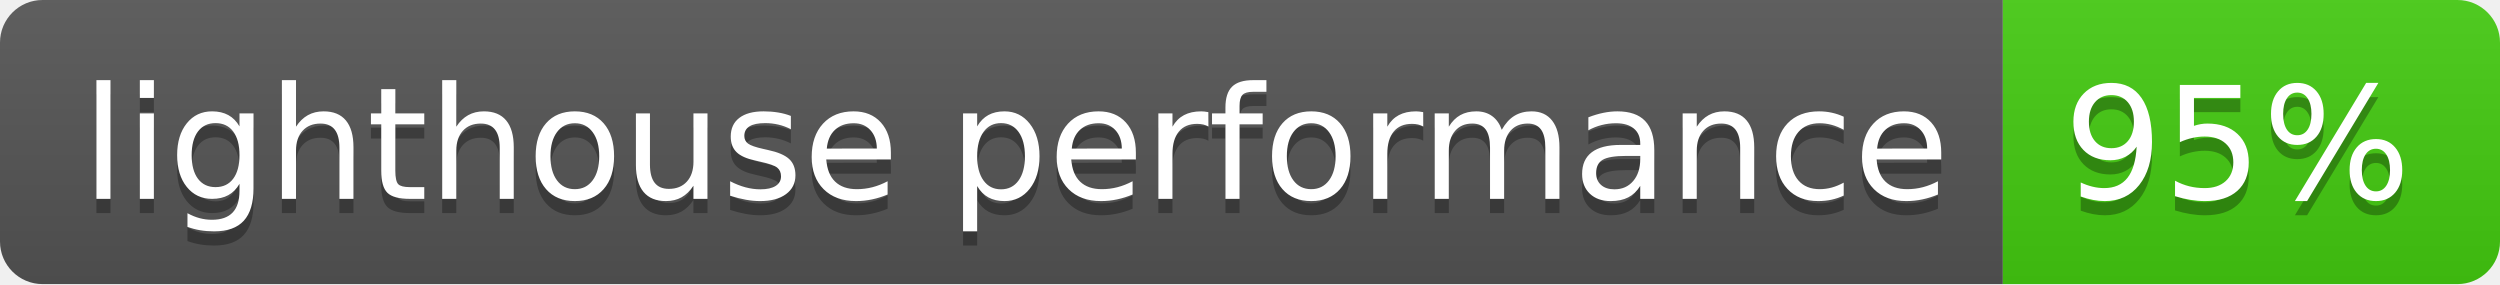
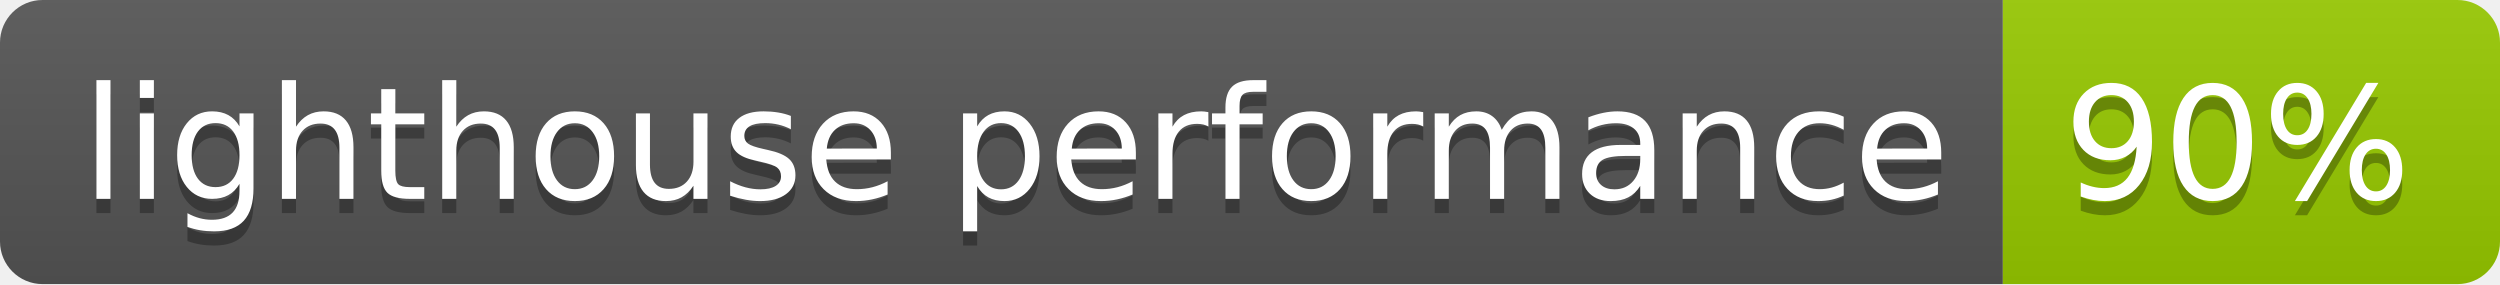
- <svg xmlns="http://www.w3.org/2000/svg" width="176" height="20" role="img" aria-label="lighthouse performance: 95%">
+ <svg xmlns="http://www.w3.org/2000/svg" width="176" height="20" role="img" aria-label="lighthouse performance: 90%">
  <linearGradient id="s" x2="0" y2="100%">
    <stop offset="0" stop-color="#bbb" stop-opacity=".1" />
    <stop offset="1" stop-opacity=".1" />
  </linearGradient>
  <clipPath id="r">
    <rect width="176" height="20" rx="3" fill="#fff" />
  </clipPath>
  <g clip-path="url(#r)">
    <rect width="141" height="20" fill="#555" />
-     <rect x="141" width="35" height="20" fill="#4c1" />
+     <rect x="141" width="35" height="20" fill="#97ca00" />
    <rect width="176" height="20" fill="url(#s)" />
  </g>
  <g fill="#fff" text-anchor="middle" font-family="Verdana,Geneva,DejaVu Sans,sans-serif" text-rendering="geometricPrecision" font-size="110">
    <text aria-hidden="true" x="715" y="150" fill="#010101" fill-opacity=".3" transform="scale(.1)" textLength="1310">lighthouse performance</text>
    <text x="715" y="140" transform="scale(.1)" fill="#fff" textLength="1310">lighthouse performance</text>
-     <text aria-hidden="true" x="1575" y="150" fill="#010101" fill-opacity=".3" transform="scale(.1)" textLength="250">95%</text>
-     <text x="1575" y="140" transform="scale(.1)" fill="#fff" textLength="250">95%</text>
+     <text aria-hidden="true" x="1575" y="150" fill="#010101" fill-opacity=".3" transform="scale(.1)" textLength="250">90%</text>
+     <text x="1575" y="140" transform="scale(.1)" fill="#fff" textLength="250">90%</text>
  </g>
</svg>
